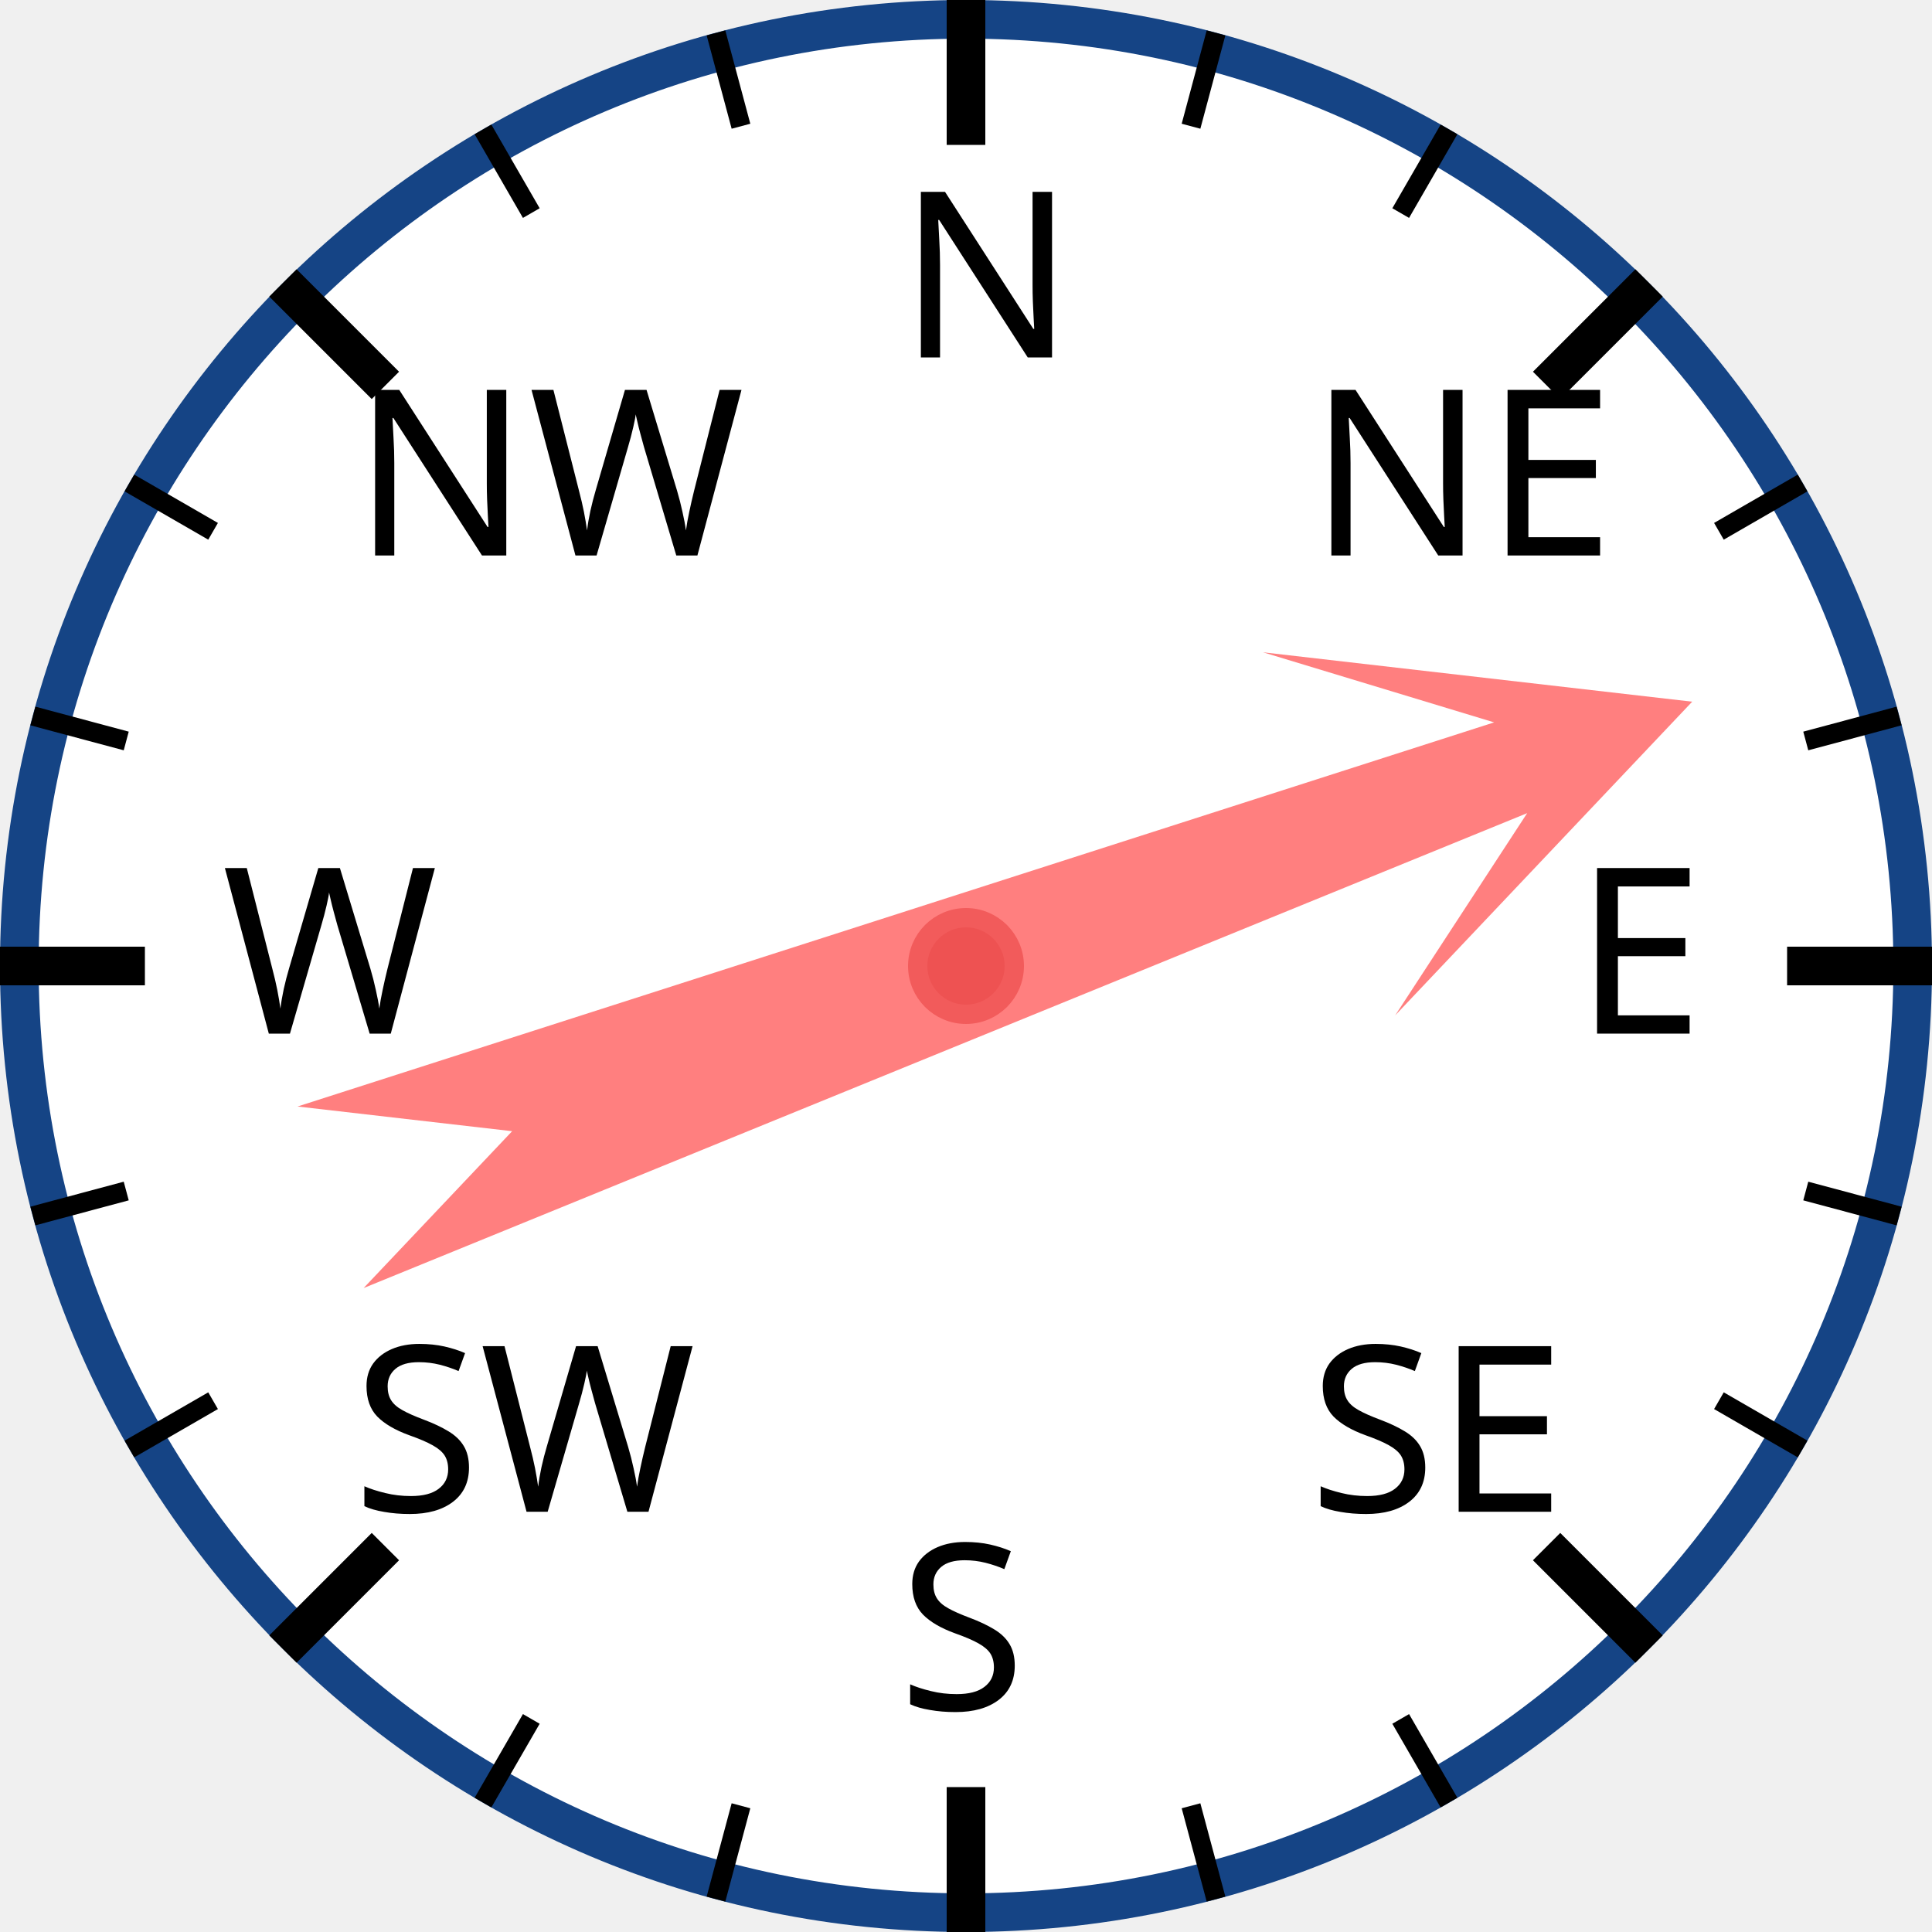
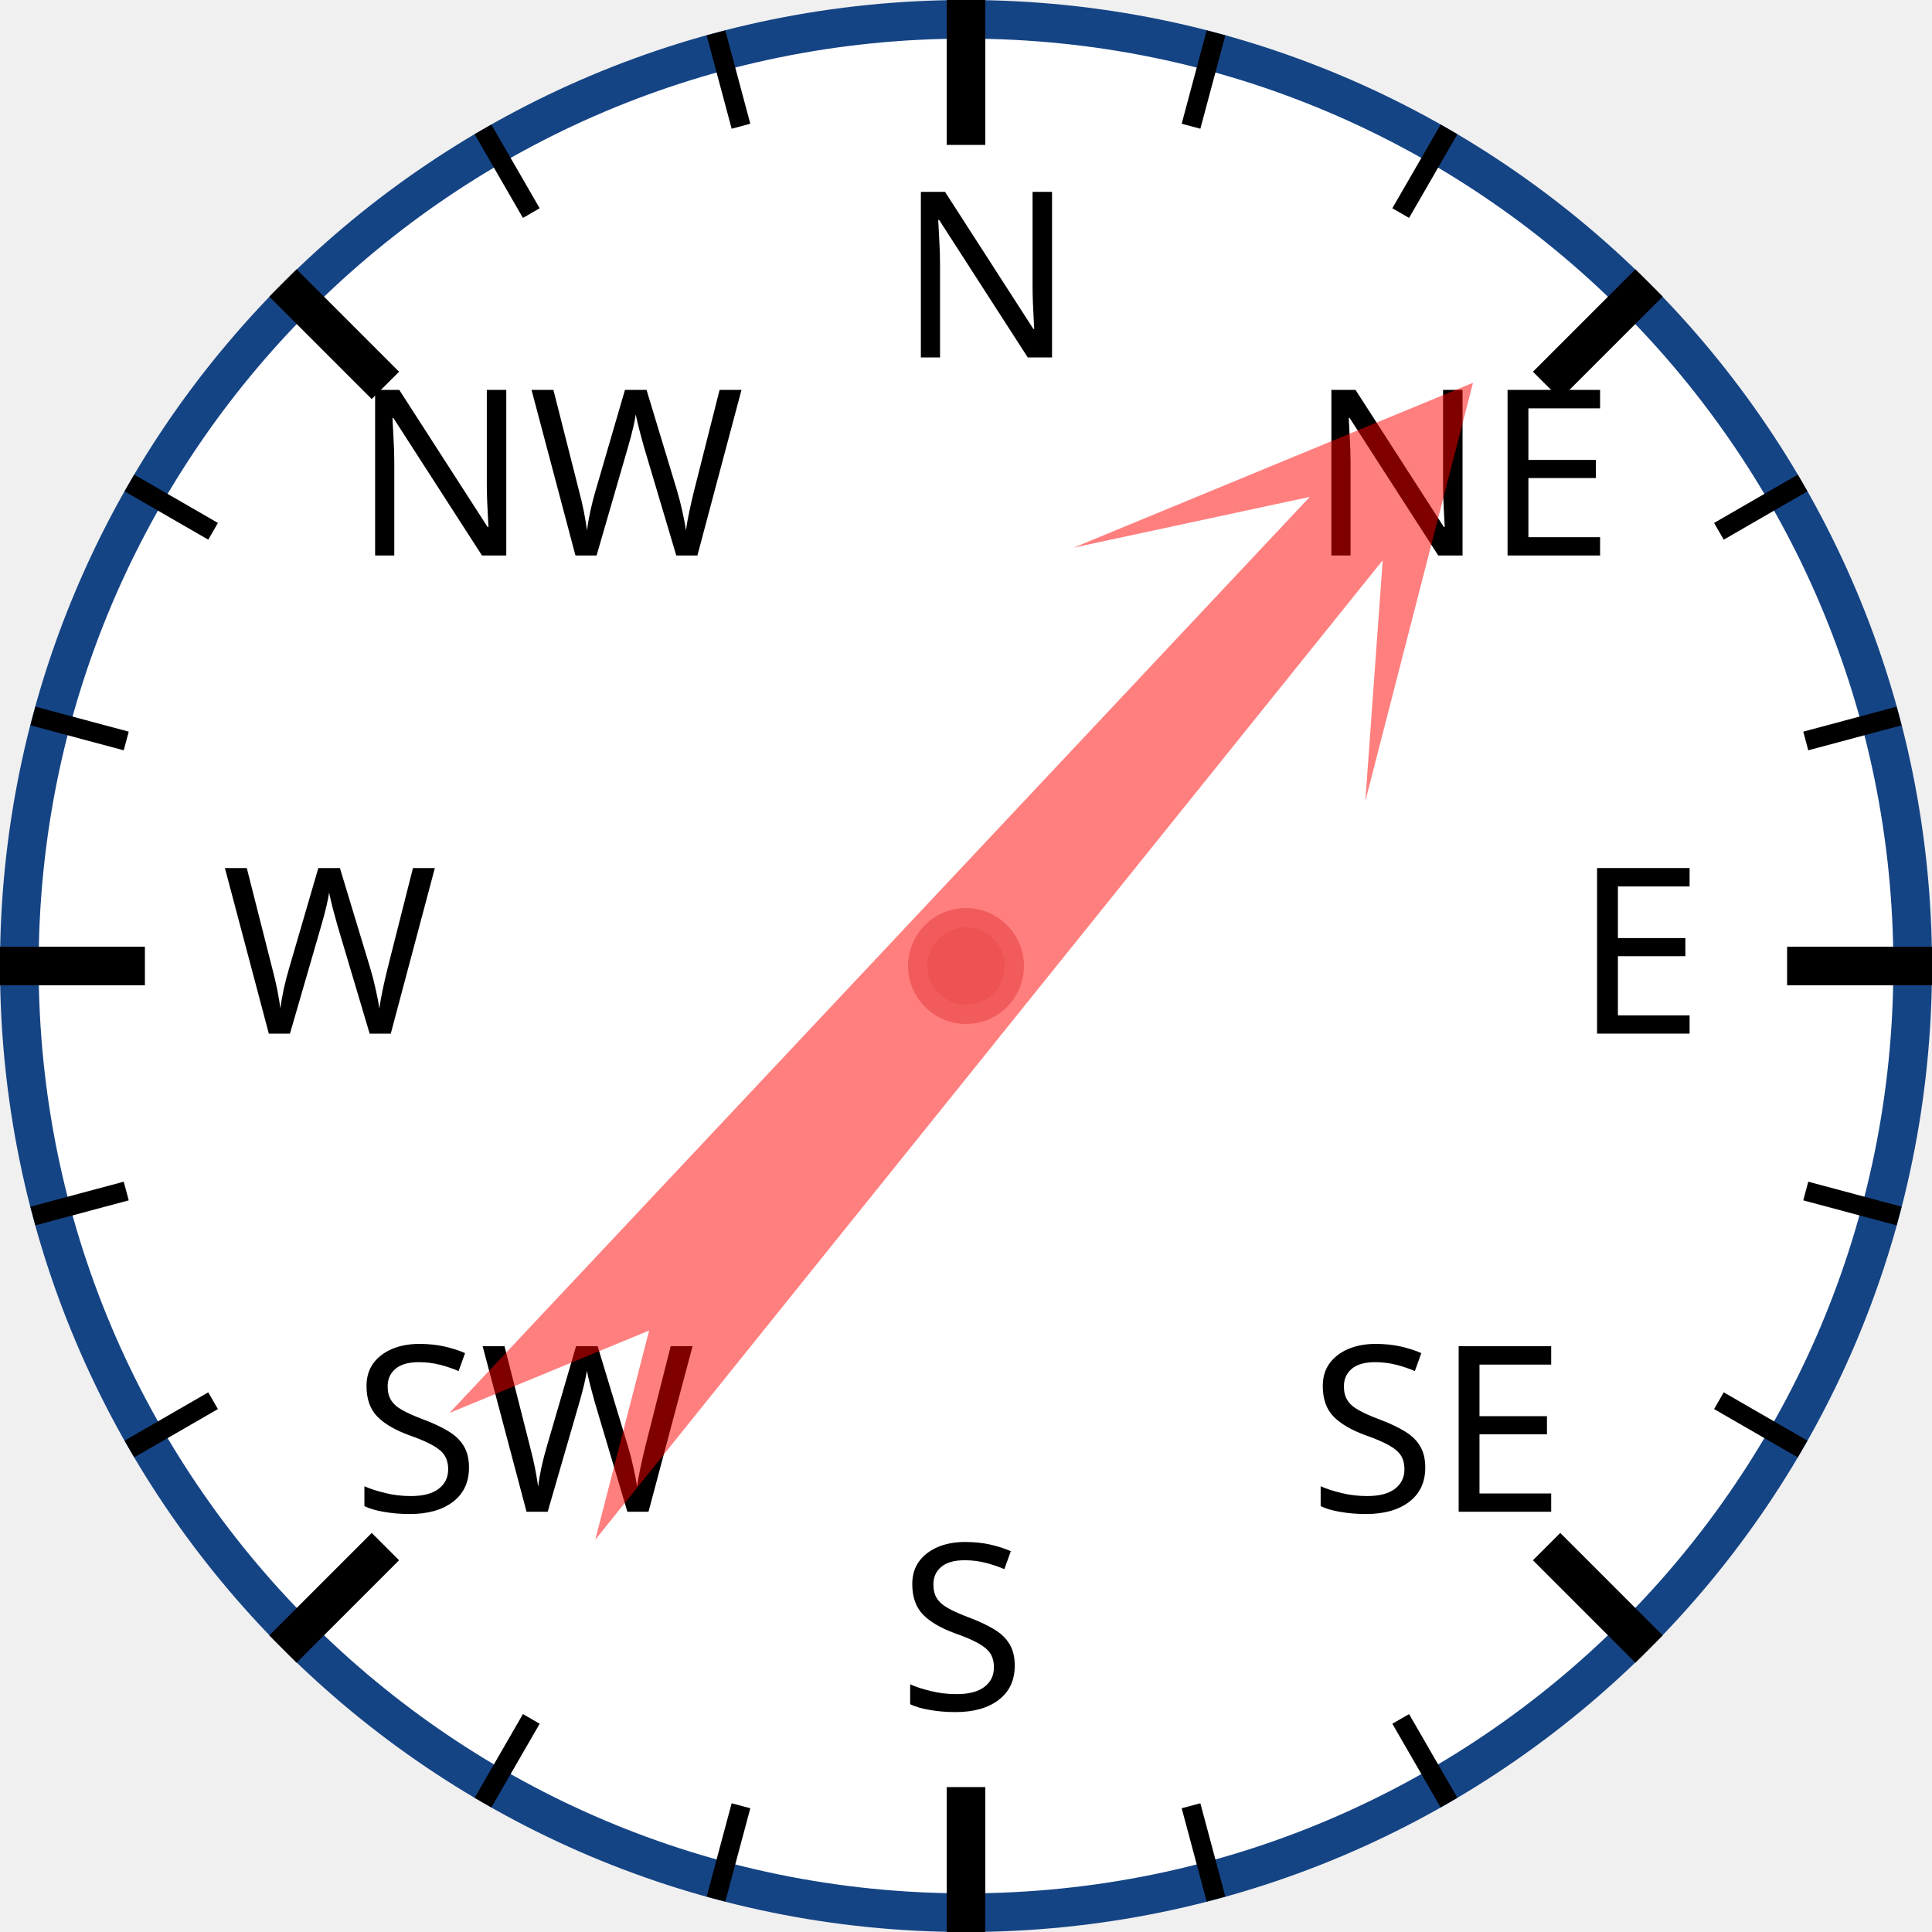
<svg xmlns="http://www.w3.org/2000/svg" width="120px" height="120px" viewBox="0 0 200 200">
  <circle cx="100" cy="100" r="98" style="fill: white; stroke: #154485; stroke-width: 4;" />
  <text x="93.0" y="37.0" style="font-family: sans-serif; font-size: 18pt;">N</text>
  <line x1="100.0" y1="0.0" x2="100.0" y2="15.0" style="stroke: black; stroke-width: 4;" />
  <line x1="74.118" y1="3.407" x2="76.706" y2="13.067" style="stroke: black; stroke-width: 2;" />
  <line x1="50" y1="13.397" x2="55" y2="22.058" style="stroke: black; stroke-width: 2;" />
  <text x="36.503" y="57.503" style="font-family: sans-serif; font-size: 18pt;">NW</text>
  <line x1="29.289" y1="29.289" x2="39.896" y2="39.896" style="stroke: black; stroke-width: 4;" />
  <line x1="13.397" y1="50" x2="22.058" y2="55" style="stroke: black; stroke-width: 2;" />
  <line x1="3.407" y1="74.118" x2="13.067" y2="76.706" style="stroke: black; stroke-width: 2;" />
  <text x="23.0" y="107.0" style="font-family: sans-serif; font-size: 18pt;">W</text>
  <line x1="0.0" y1="100.0" x2="15.0" y2="100.0" style="stroke: black; stroke-width: 4;" />
  <line x1="3.407" y1="125.882" x2="13.067" y2="123.294" style="stroke: black; stroke-width: 2;" />
  <line x1="13.397" y1="150" x2="22.058" y2="145" style="stroke: black; stroke-width: 2;" />
  <text x="36.503" y="156.497" style="font-family: sans-serif; font-size: 18pt;">SW</text>
  <line x1="29.289" y1="170.711" x2="39.896" y2="160.104" style="stroke: black; stroke-width: 4;" />
  <line x1="50" y1="186.603" x2="55" y2="177.942" style="stroke: black; stroke-width: 2;" />
  <line x1="74.118" y1="196.593" x2="76.706" y2="186.933" style="stroke: black; stroke-width: 2;" />
  <text x="93" y="177.0" style="font-family: sans-serif; font-size: 18pt;">S</text>
  <line x1="100" y1="200.0" x2="100" y2="185.0" style="stroke: black; stroke-width: 4;" />
  <line x1="125.882" y1="196.593" x2="123.294" y2="186.933" style="stroke: black; stroke-width: 2;" />
  <line x1="150.0" y1="186.603" x2="145.0" y2="177.942" style="stroke: black; stroke-width: 2;" />
  <text x="135.497" y="156.497" style="font-family: sans-serif; font-size: 18pt;">SE</text>
  <line x1="170.711" y1="170.711" x2="160.104" y2="160.104" style="stroke: black; stroke-width: 4;" />
  <line x1="186.603" y1="150" x2="177.942" y2="145" style="stroke: black; stroke-width: 2;" />
  <line x1="196.593" y1="125.882" x2="186.933" y2="123.294" style="stroke: black; stroke-width: 2;" />
  <text x="163.0" y="107" style="font-family: sans-serif; font-size: 18pt;">E</text>
  <line x1="200.0" y1="100" x2="185.0" y2="100" style="stroke: black; stroke-width: 4;" />
  <line x1="196.593" y1="74.118" x2="186.933" y2="76.706" style="stroke: black; stroke-width: 2;" />
  <line x1="186.603" y1="50" x2="177.942" y2="55" style="stroke: black; stroke-width: 2;" />
  <text x="135.497" y="57.503" style="font-family: sans-serif; font-size: 18pt;">NE</text>
  <line x1="170.711" y1="29.289" x2="160.104" y2="39.896" style="stroke: black; stroke-width: 4;" />
  <line x1="150" y1="13.397" x2="145" y2="22.058" style="stroke: black; stroke-width: 2;" />
  <line x1="125.882" y1="3.407" x2="123.294" y2="13.067" style="stroke: black; stroke-width: 2;" />
-   <polygon points="100 20 120 60 105 40 110 170 100 150 90 170 95 40 80 60" style="fill: red; fill-opacity: 0.5;" transform="rotate(70,100,100)" />
+   <polygon points="100 20 120 60 105 40 110 170 100 150 90 170 95 40 80 60" style="fill: red; fill-opacity: 0.5;" transform="rotate(41,100,100)" />
  <circle cx="100" cy="100" r="5" style="fill: #EE5252; stroke: #F25B5B; stroke-width: 2;" />
</svg>
